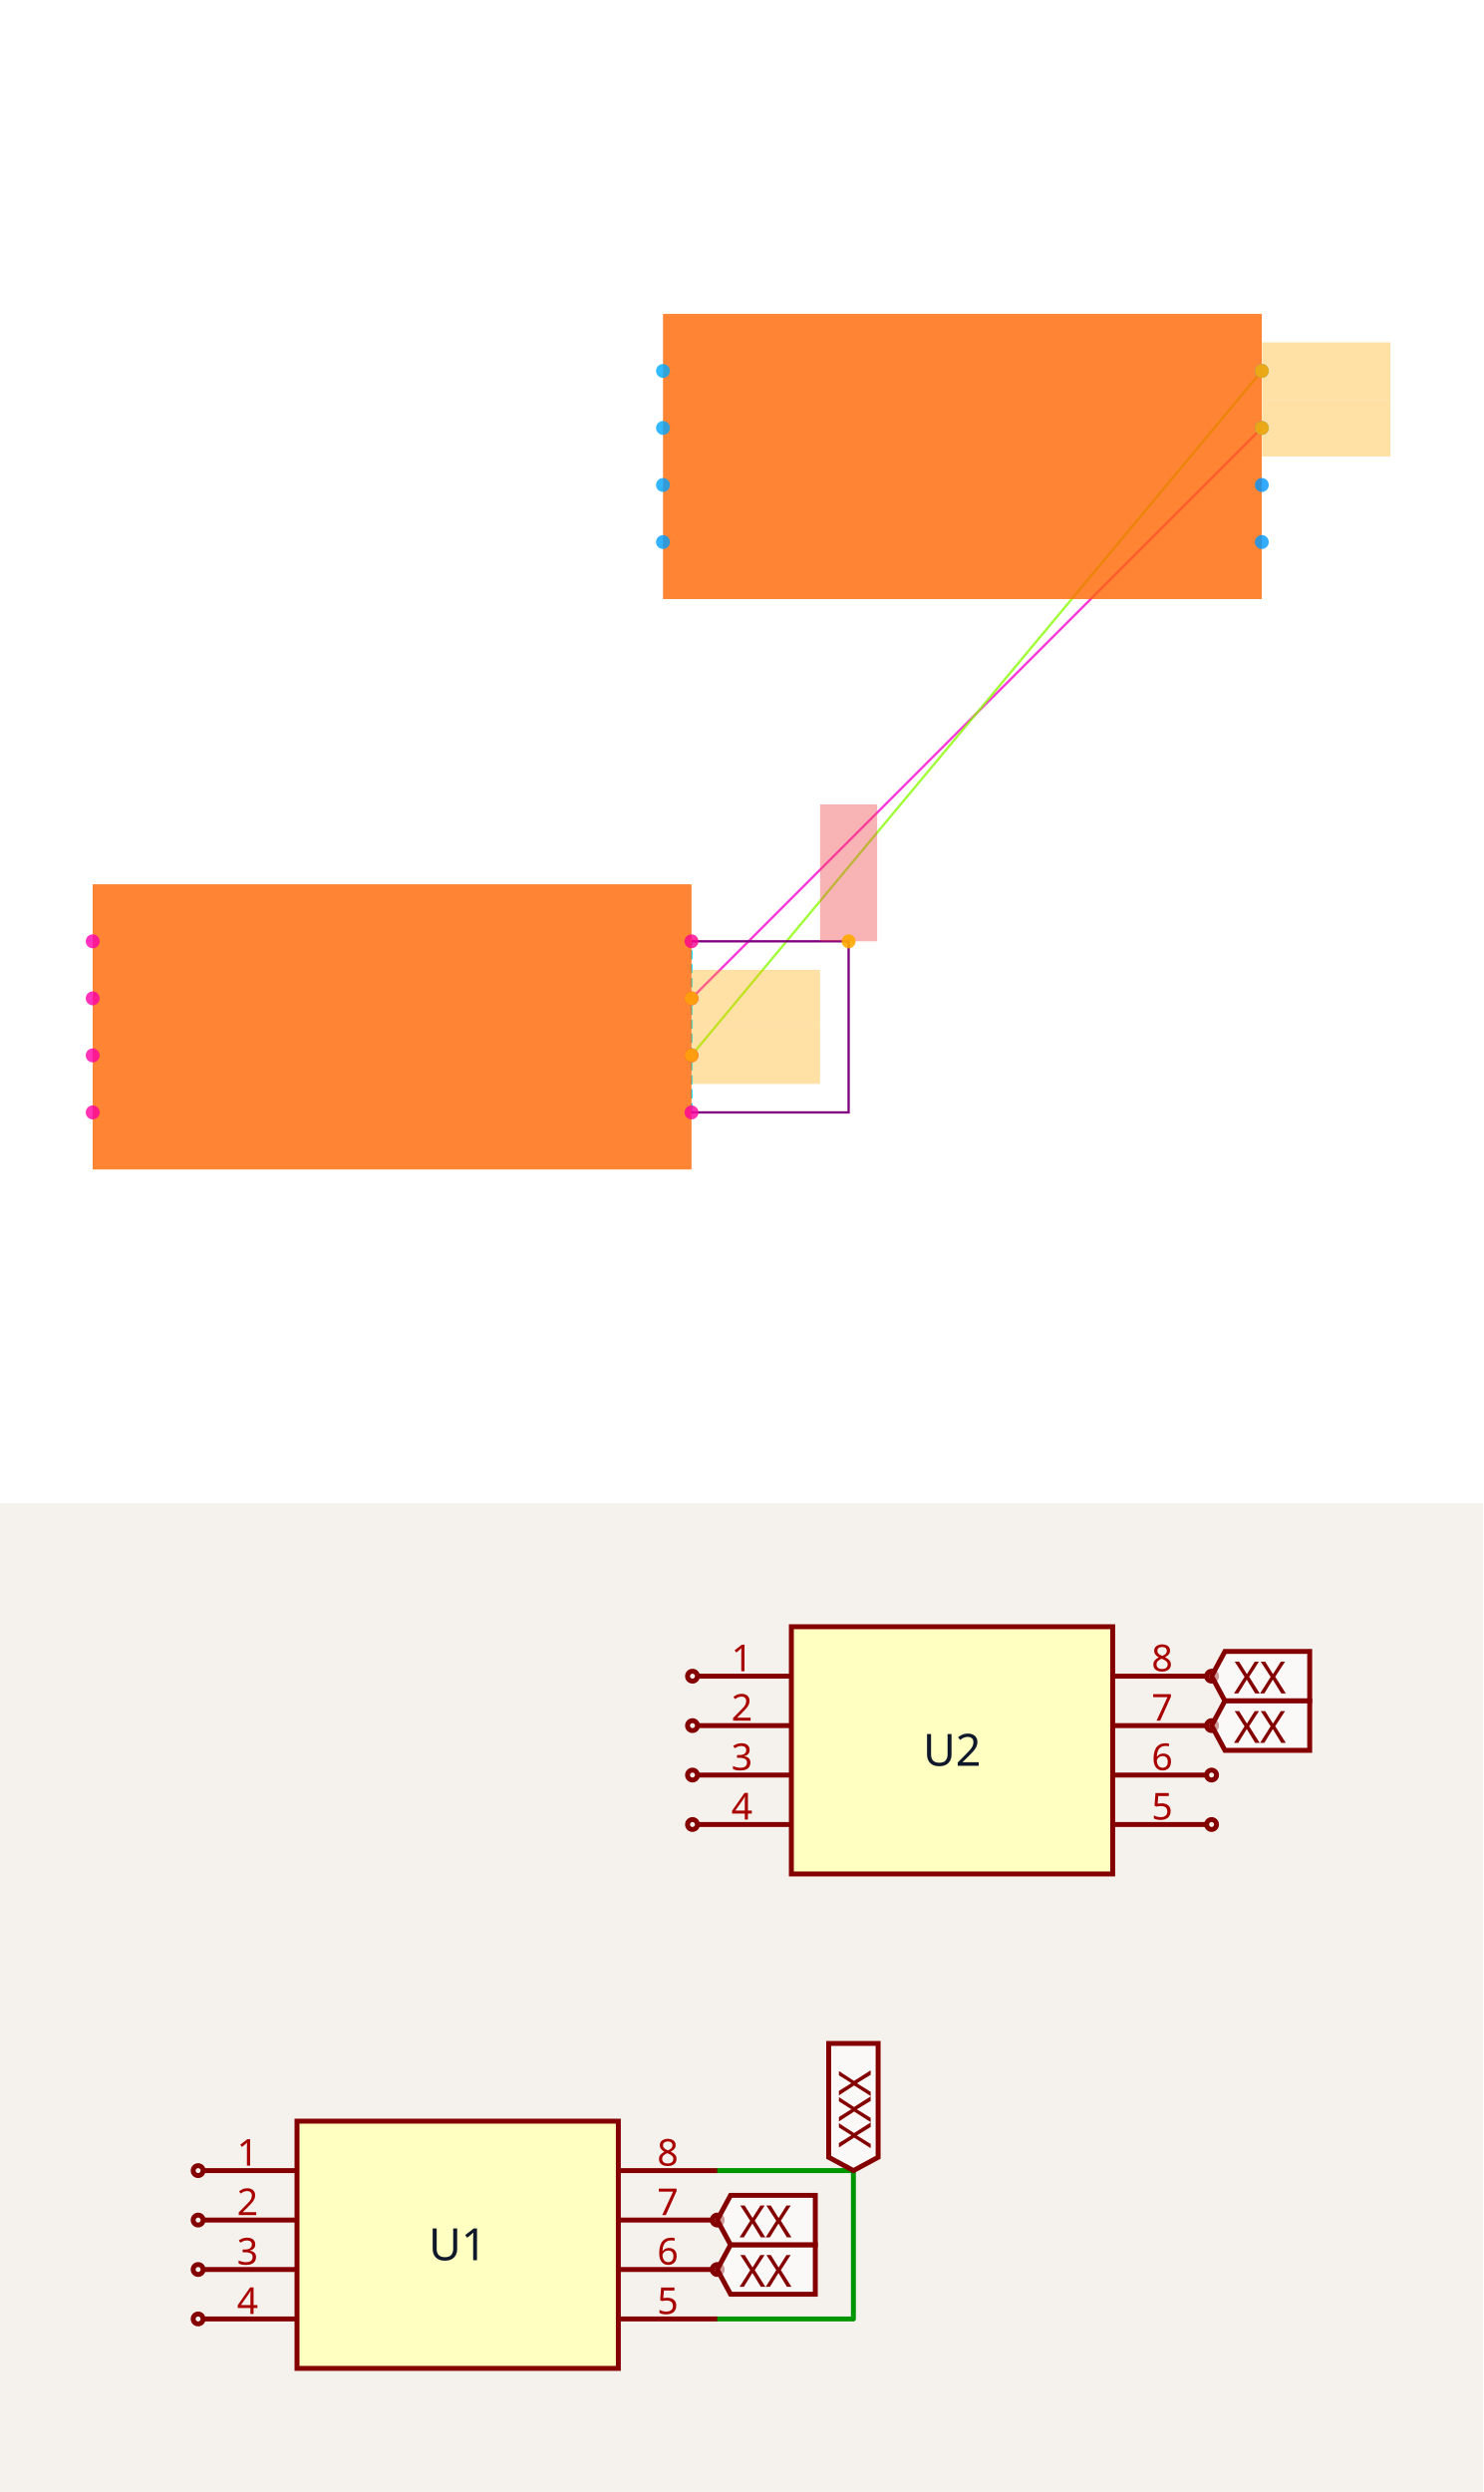
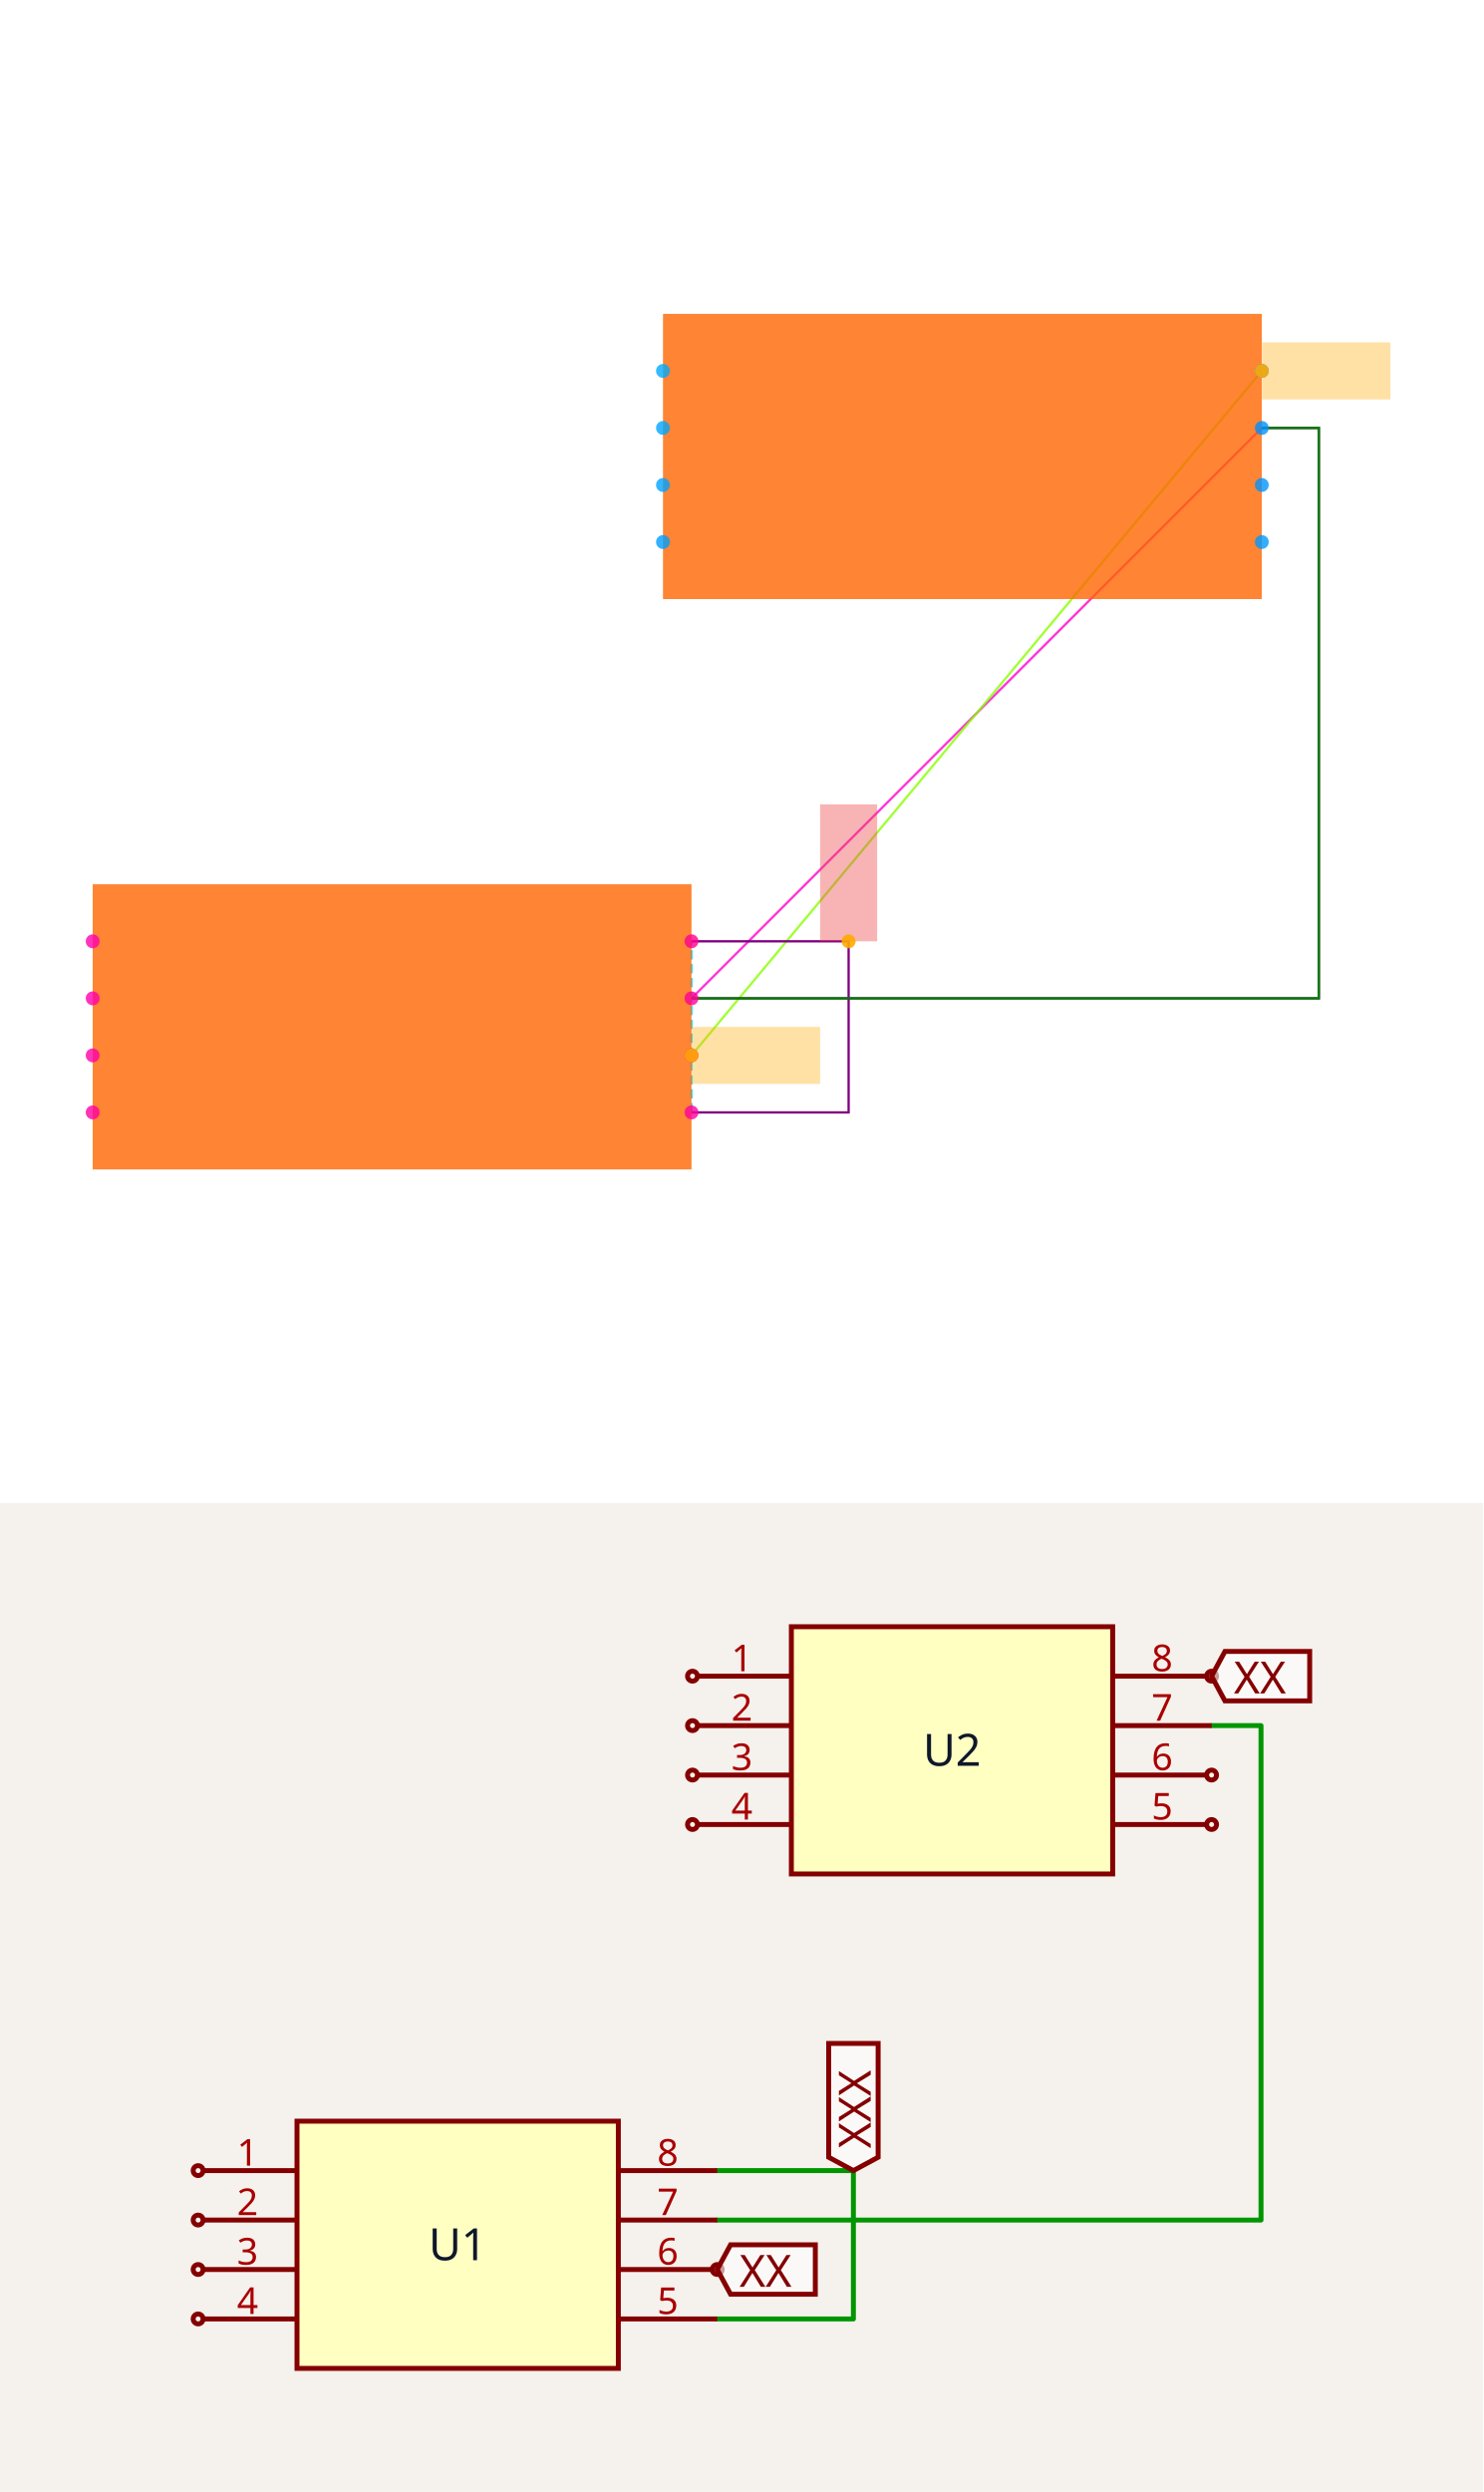
<svg xmlns="http://www.w3.org/2000/svg" width="1200" height="2016" viewBox="0 0 1200 2016" role="img" aria-label="Solver debug visualization on top and Circuit JSON schematic on the bottom">
  <g transform="translate(0, 0) scale(1.875, 1.875) translate(0, 0)">
    <rect width="100%" height="100%" fill="white" />
    <g>
      <polyline data-points="1.05,0.09999999999999998 3.05,2.1" data-type="line" data-label="" points="298.405,430.745 544.505,184.645" fill="none" stroke="hsl(312, 100%, 50%, 0.8)" stroke-width="1px" />
    </g>
    <g>
      <polyline data-points="1.05,-0.10000000000000003 3.05,2.3" data-type="line" data-label="" points="298.405,455.355 544.505,160.035" fill="none" stroke="hsl(88, 100%, 50%, 0.8)" stroke-width="1px" />
    </g>
    <g>
      <polyline data-points="1.05,-0.30000000000000004 1.05,0.30000000000000004" data-type="line" data-label="" points="298.405,479.965 298.405,406.135" fill="none" stroke="hsl(190, 100%, 50%, 0.8)" stroke-width="1px" stroke-dasharray="4 2" />
    </g>
    <g>
      <polyline data-points="1.05,-0.30000000000000004 1.6010000000000002,-0.30000000000000004 1.6010000000000002,0.3 1.05,0.30000000000000004" data-type="line" data-label="" points="298.405,479.965 366.205,479.965 366.205,406.135 298.405,406.135" fill="none" stroke="purple" stroke-width="1px" />
    </g>
    <g>
+       <polyline data-points="1.05,0.09999999999999998 3.25,0.09999999999999998 3.25,2.1 3.05,2.1" data-type="line" data-label="" points="298.405,430.745 569.114,430.745 569.114,184.645 544.505,184.645" fill="none" stroke="purple" stroke-width="1px" />
+     </g>
+     <g>
+       <polyline data-points="1.05,0.09999999999999998 3.25,0.09999999999999998 3.25,2.1 3.05,2.1" data-type="line" data-label="recovered from net labels: U1.7 -&gt; U2.7" points="298.405,430.745 569.114,430.745 569.114,184.645 544.505,184.645" fill="none" stroke="green" stroke-width="1px" />
+     </g>
+     <g>
      <rect data-type="rect" data-label="schematic_component_0" data-x="0" data-y="0" x="40" y="381.525" width="258.405" height="123.05" fill="hsl(24, 100%, 50%, 0.8)" stroke="black" stroke-width="0.008" />
    </g>
    <g>
      <rect data-type="rect" data-label="schematic_component_1" data-x="2" data-y="2" x="286.1" y="135.425" width="258.405" height="123.05" fill="hsl(24, 100%, 50%, 0.8)" stroke="black" stroke-width="0.008" />
    </g>
    <g>
      <rect data-type="rect" data-label="netId: VCC globalConnNetId: connectivity_net2" data-x="1.6010000000000002" data-y="0.54" x="353.9" y="347.071" width="24.61" height="59.064" fill="#ef444466" stroke="#ef4444" stroke-width="0.008" />
    </g>
    <g>
      <rect data-type="rect" data-label="netId: U1.CLK to U2.VCC globalConnNetId: connectivity_net1" data-x="1.276" data-y="-0.10000000000000003" x="298.528" y="443.05" width="55.372" height="24.61" fill="hsl(40, 100%, 50%, 0.35)" stroke="black" stroke-width="0.008" />
    </g>
    <g>
      <rect data-type="rect" data-label="netId: U1.CLK to U2.VCC globalConnNetId: connectivity_net1" data-x="3.276" data-y="2.3" x="544.628" y="147.73" width="55.372" height="24.61" fill="hsl(40, 100%, 50%, 0.35)" stroke="black" stroke-width="0.008" />
    </g>
    <g>
-       <rect data-type="rect" data-label="netId: U1.IO3 to U2.IO3 globalConnNetId: connectivity_net0" data-x="1.276" data-y="0.09999999999999998" x="298.528" y="418.44" width="55.372" height="24.61" fill="hsl(40, 100%, 50%, 0.35)" stroke="black" stroke-width="0.008" />
-     </g>
-     <g>
-       <rect data-type="rect" data-label="netId: U1.IO3 to U2.IO3 globalConnNetId: connectivity_net0" data-x="3.276" data-y="2.1" x="544.628" y="172.34" width="55.372" height="24.61" fill="hsl(40, 100%, 50%, 0.35)" stroke="black" stroke-width="0.008" />
-     </g>
-     <g>
      <circle data-type="point" data-label="U1.1 x-" data-x="-1.05" data-y="0.30000000000000004" cx="40" cy="406.135" r="3" fill="hsl(319, 100%, 50%, 0.8)" />
    </g>
    <g>
      <circle data-type="point" data-label="U1.2 x-" data-x="-1.05" data-y="0.10000000000000003" cx="40" cy="430.745" r="3" fill="hsl(320, 100%, 50%, 0.8)" />
    </g>
    <g>
      <circle data-type="point" data-label="U1.3 x-" data-x="-1.05" data-y="-0.09999999999999998" cx="40" cy="455.355" r="3" fill="hsl(321, 100%, 50%, 0.8)" />
    </g>
    <g>
      <circle data-type="point" data-label="U1.4 x-" data-x="-1.05" data-y="-0.30000000000000004" cx="40" cy="479.965" r="3" fill="hsl(322, 100%, 50%, 0.8)" />
    </g>
    <g>
      <circle data-type="point" data-label="U1.5 x+" data-x="1.05" data-y="-0.30000000000000004" cx="298.405" cy="479.965" r="3" fill="hsl(323, 100%, 50%, 0.8)" />
    </g>
    <g>
      <circle data-type="point" data-label="U1.6 x+" data-x="1.05" data-y="-0.10000000000000003" cx="298.405" cy="455.355" r="3" fill="hsl(324, 100%, 50%, 0.8)" />
    </g>
    <g>
      <circle data-type="point" data-label="U1.7 x+" data-x="1.05" data-y="0.09999999999999998" cx="298.405" cy="430.745" r="3" fill="hsl(325, 100%, 50%, 0.8)" />
    </g>
    <g>
      <circle data-type="point" data-label="U1.8 x+" data-x="1.05" data-y="0.30000000000000004" cx="298.405" cy="406.135" r="3" fill="hsl(326, 100%, 50%, 0.8)" />
    </g>
    <g>
      <circle data-type="point" data-label="U2.1 x-" data-x="0.95" data-y="2.3" cx="286.1" cy="160.035" r="3" fill="hsl(200, 100%, 50%, 0.8)" />
    </g>
    <g>
      <circle data-type="point" data-label="U2.2 x-" data-x="0.95" data-y="2.1" cx="286.1" cy="184.645" r="3" fill="hsl(201, 100%, 50%, 0.8)" />
    </g>
    <g>
      <circle data-type="point" data-label="U2.3 x-" data-x="0.95" data-y="1.9" cx="286.1" cy="209.255" r="3" fill="hsl(202, 100%, 50%, 0.8)" />
    </g>
    <g>
      <circle data-type="point" data-label="U2.4 x-" data-x="0.95" data-y="1.7" cx="286.1" cy="233.865" r="3" fill="hsl(203, 100%, 50%, 0.8)" />
    </g>
    <g>
      <circle data-type="point" data-label="U2.5 x+" data-x="3.05" data-y="1.7" cx="544.505" cy="233.865" r="3" fill="hsl(204, 100%, 50%, 0.8)" />
    </g>
    <g>
      <circle data-type="point" data-label="U2.6 x+" data-x="3.05" data-y="1.9" cx="544.505" cy="209.255" r="3" fill="hsl(205, 100%, 50%, 0.8)" />
    </g>
    <g>
      <circle data-type="point" data-label="U2.7 x+" data-x="3.05" data-y="2.1" cx="544.505" cy="184.645" r="3" fill="hsl(206, 100%, 50%, 0.8)" />
    </g>
    <g>
      <circle data-type="point" data-label="U2.8 x+" data-x="3.05" data-y="2.3" cx="544.505" cy="160.035" r="3" fill="hsl(207, 100%, 50%, 0.8)" />
    </g>
    <g>
      <circle data-type="point" data-label="anchorPoint orientation: y+" data-x="1.6010000000000002" data-y="0.3" cx="366.205" cy="406.135" r="3" fill="hsl(40, 100%, 50%, 0.9)" />
    </g>
    <g>
      <circle data-type="point" data-label="anchorPoint orientation: x+" data-x="1.05" data-y="-0.10000000000000003" cx="298.405" cy="455.355" r="3" fill="hsl(40, 100%, 50%, 0.9)" />
    </g>
    <g>
      <circle data-type="point" data-label="anchorPoint orientation: x+" data-x="3.05" data-y="2.3" cx="544.505" cy="160.035" r="3" fill="hsl(40, 100%, 50%, 0.9)" />
-     </g>
-     <g>
-       <circle data-type="point" data-label="anchorPoint orientation: x+" data-x="1.05" data-y="0.09999999999999998" cx="298.405" cy="430.745" r="3" fill="hsl(40, 100%, 50%, 0.9)" />
-     </g>
-     <g>
-       <circle data-type="point" data-label="anchorPoint orientation: x+" data-x="3.05" data-y="2.1" cx="544.505" cy="184.645" r="3" fill="hsl(40, 100%, 50%, 0.9)" />
    </g>
    <g id="crosshair" style="display: none">
      <line id="crosshair-h" y1="0" y2="640" stroke="#666" stroke-width="0.5" />
      <line id="crosshair-v" x1="0" x2="640" stroke="#666" stroke-width="0.5" />
      <text id="coordinates" font-family="monospace" font-size="12" fill="#666" />
    </g>
  </g>
  <g transform="translate(0, 1216)">
    <style>
              .boundary { fill: rgb(245, 241, 237); }
              .schematic-boundary { fill: none; stroke: #fff; }
              .component { fill: none; stroke: rgb(132, 0, 0); }
              .chip { fill: rgb(255, 255, 194); stroke: rgb(132, 0, 0); }
              .component-pin { fill: none; stroke: rgb(132, 0, 0); }
              .text { font-family: sans-serif; fill: rgb(0, 150, 0); }
              .pin-number { fill: rgb(169, 0, 0); }
              .port-label { fill: rgb(0, 100, 100); }
              .component-name { fill: rgb(0, 100, 100); }

            </style>
    <rect class="boundary" x="0" y="0" width="1200" height="800" />
    <g class="trace sch-trace" data-layer="base" data-circuit-json-type="schematic_trace" data-schematic-trace-id="schematic_trace_0__stack1">
      <path d="M 580.307 660 L 690.507 660 L 690.507 540 L 580.307 540" class="trace-invisible-hover-outline sch-trace-hitbox" stroke="rgb(0, 150, 0)" fill="none" stroke-width="32px" stroke-linecap="round" opacity="0" stroke-linejoin="round" />
      <path class="sch-trace-path" d="M 580.307 660 L 690.507 660 L 690.507 540 L 580.307 540" stroke="rgb(0, 150, 0)" fill="none" stroke-width="4px" stroke-linecap="round" stroke-linejoin="round" />
    </g>
+     <g class="trace sch-trace" data-layer="base" data-circuit-json-type="schematic_trace" data-schematic-trace-id="schematic_trace_1__stack1">
+       <path d="M 580.307 580 L 1020.307 580 L 1020.307 180 L 980.307 180" class="trace-invisible-hover-outline sch-trace-hitbox" stroke="rgb(0, 150, 0)" fill="none" stroke-width="32px" stroke-linecap="round" opacity="0" stroke-linejoin="round" />
+       <path class="sch-trace-path" d="M 580.307 580 L 1020.307 580 L 1020.307 180 L 980.307 180" stroke="rgb(0, 150, 0)" fill="none" stroke-width="4px" stroke-linecap="round" stroke-linejoin="round" />
+     </g>
    <g class="trace-overlays sch-trace-overlays" data-layer="overlay" data-circuit-json-type="schematic_trace" data-schematic-trace-id="schematic_trace_0__stack1" />
+     <g class="trace-overlays sch-trace-overlays" data-layer="overlay" data-circuit-json-type="schematic_trace" data-schematic-trace-id="schematic_trace_1__stack1" />
    <g class="sch-component" data-circuit-json-type="schematic_component" data-schematic-component-id="schematic_component_0__stack1">
      <rect class="component chip sch-component-body" x="240.307" y="500" width="260" height="200" stroke-width="4px" fill="rgb(255, 255, 194)" stroke="rgb(132, 0, 0)" />
      <rect class="component-overlay sch-component-overlay" x="240.307" y="500" width="260" height="200" fill="transparent" />
      <text class="sch-text" x="370.307" y="600" fill="#0f172a" text-anchor="middle" dominant-baseline="middle" font-family="sans-serif" font-size="36px" transform="rotate(0, 370.3067, 600)">U1</text>
      <line class="component-pin sch-component-pin sch-port-line" x1="240.307" y1="540" x2="164.307" y2="540" stroke-width="4px" />
      <g class="sch-port" data-schematic-port-id="source_port_0_0__stack1">
        <circle class="component-pin sch-component-pin sch-port-terminal" cx="160.307" cy="540" r="4" stroke-width="4px" />
        <rect x="156.307" y="536" width="8" height="8" opacity="0" />
      </g>
      <text class="pin-number sch-pin-number" x="200.307" y="536" style="font-family: sans-serif;" fill="rgb(169, 0, 0)" text-anchor="middle" dominant-baseline="auto" font-size="30px" transform="">1</text>
      <line class="component-pin sch-component-pin sch-port-line" x1="240.307" y1="580" x2="164.307" y2="580" stroke-width="4px" />
      <g class="sch-port" data-schematic-port-id="source_port_0_1__stack1">
        <circle class="component-pin sch-component-pin sch-port-terminal" cx="160.307" cy="580" r="4" stroke-width="4px" />
        <rect x="156.307" y="576" width="8" height="8" opacity="0" />
      </g>
      <text class="pin-number sch-pin-number" x="200.307" y="576" style="font-family: sans-serif;" fill="rgb(169, 0, 0)" text-anchor="middle" dominant-baseline="auto" font-size="30px" transform="">2</text>
      <line class="component-pin sch-component-pin sch-port-line" x1="240.307" y1="620" x2="164.307" y2="620" stroke-width="4px" />
      <g class="sch-port" data-schematic-port-id="source_port_0_2__stack1">
        <circle class="component-pin sch-component-pin sch-port-terminal" cx="160.307" cy="620" r="4" stroke-width="4px" />
        <rect x="156.307" y="616" width="8" height="8" opacity="0" />
      </g>
      <text class="pin-number sch-pin-number" x="200.307" y="616" style="font-family: sans-serif;" fill="rgb(169, 0, 0)" text-anchor="middle" dominant-baseline="auto" font-size="30px" transform="">3</text>
      <line class="component-pin sch-component-pin sch-port-line" x1="240.307" y1="660" x2="164.307" y2="660" stroke-width="4px" />
      <g class="sch-port" data-schematic-port-id="source_port_0_3__stack1">
        <circle class="component-pin sch-component-pin sch-port-terminal" cx="160.307" cy="660" r="4" stroke-width="4px" />
        <rect x="156.307" y="656" width="8" height="8" opacity="0" />
      </g>
      <text class="pin-number sch-pin-number" x="200.307" y="656" style="font-family: sans-serif;" fill="rgb(169, 0, 0)" text-anchor="middle" dominant-baseline="auto" font-size="30px" transform="">4</text>
      <line class="component-pin sch-component-pin sch-port-line" x1="500.307" y1="660" x2="580.307" y2="660" stroke-width="4px" />
      <g class="sch-port" data-schematic-port-id="source_port_0_4__stack1">
        <rect x="576.307" y="656" width="8" height="8" opacity="0" />
      </g>
      <text class="pin-number sch-pin-number" x="540.307" y="656" style="font-family: sans-serif;" fill="rgb(169, 0, 0)" text-anchor="middle" dominant-baseline="auto" font-size="30px" transform="">5</text>
      <line class="component-pin sch-component-pin sch-port-line" x1="500.307" y1="620" x2="576.307" y2="620" stroke-width="4px" />
      <g class="sch-port" data-schematic-port-id="source_port_0_5__stack1">
        <circle class="component-pin sch-component-pin sch-port-terminal" cx="580.307" cy="620" r="4" stroke-width="4px" />
        <rect x="576.307" y="616" width="8" height="8" opacity="0" />
      </g>
      <text class="pin-number sch-pin-number" x="540.307" y="616" style="font-family: sans-serif;" fill="rgb(169, 0, 0)" text-anchor="middle" dominant-baseline="auto" font-size="30px" transform="">6</text>
-       <line class="component-pin sch-component-pin sch-port-line" x1="500.307" y1="580" x2="576.307" y2="580" stroke-width="4px" />
+       <line class="component-pin sch-component-pin sch-port-line" x1="500.307" y1="580" x2="580.307" y2="580" stroke-width="4px" />
      <g class="sch-port" data-schematic-port-id="source_port_0_6__stack1">
-         <circle class="component-pin sch-component-pin sch-port-terminal" cx="580.307" cy="580" r="4" stroke-width="4px" />
        <rect x="576.307" y="576" width="8" height="8" opacity="0" />
      </g>
      <text class="pin-number sch-pin-number" x="540.307" y="576" style="font-family: sans-serif;" fill="rgb(169, 0, 0)" text-anchor="middle" dominant-baseline="auto" font-size="30px" transform="">7</text>
      <line class="component-pin sch-component-pin sch-port-line" x1="500.307" y1="540" x2="580.307" y2="540" stroke-width="4px" />
      <g class="sch-port" data-schematic-port-id="source_port_0_7__stack1">
        <rect x="576.307" y="536" width="8" height="8" opacity="0" />
      </g>
      <text class="pin-number sch-pin-number" x="540.307" y="536" style="font-family: sans-serif;" fill="rgb(169, 0, 0)" text-anchor="middle" dominant-baseline="auto" font-size="30px" transform="">8</text>
    </g>
    <g class="sch-component" data-circuit-json-type="schematic_component" data-schematic-component-id="schematic_component_1__stack1">
      <rect class="component chip sch-component-body" x="640.307" y="100" width="260" height="200" stroke-width="4px" fill="rgb(255, 255, 194)" stroke="rgb(132, 0, 0)" />
      <rect class="component-overlay sch-component-overlay" x="640.307" y="100" width="260" height="200" fill="transparent" />
      <text class="sch-text" x="770.307" y="200" fill="#0f172a" text-anchor="middle" dominant-baseline="middle" font-family="sans-serif" font-size="36px" transform="rotate(0, 770.3067, 200)">U2</text>
      <line class="component-pin sch-component-pin sch-port-line" x1="640.307" y1="140" x2="564.307" y2="140" stroke-width="4px" />
      <g class="sch-port" data-schematic-port-id="source_port_1_0__stack1">
        <circle class="component-pin sch-component-pin sch-port-terminal" cx="560.307" cy="140" r="4" stroke-width="4px" />
        <rect x="556.307" y="136" width="8" height="8" opacity="0" />
      </g>
      <text class="pin-number sch-pin-number" x="600.307" y="136" style="font-family: sans-serif;" fill="rgb(169, 0, 0)" text-anchor="middle" dominant-baseline="auto" font-size="30px" transform="">1</text>
      <line class="component-pin sch-component-pin sch-port-line" x1="640.307" y1="180" x2="564.307" y2="180" stroke-width="4px" />
      <g class="sch-port" data-schematic-port-id="source_port_1_1__stack1">
        <circle class="component-pin sch-component-pin sch-port-terminal" cx="560.307" cy="180" r="4" stroke-width="4px" />
        <rect x="556.307" y="176" width="8" height="8" opacity="0" />
      </g>
      <text class="pin-number sch-pin-number" x="600.307" y="176" style="font-family: sans-serif;" fill="rgb(169, 0, 0)" text-anchor="middle" dominant-baseline="auto" font-size="30px" transform="">2</text>
      <line class="component-pin sch-component-pin sch-port-line" x1="640.307" y1="220" x2="564.307" y2="220" stroke-width="4px" />
      <g class="sch-port" data-schematic-port-id="source_port_1_2__stack1">
        <circle class="component-pin sch-component-pin sch-port-terminal" cx="560.307" cy="220" r="4" stroke-width="4px" />
        <rect x="556.307" y="216" width="8" height="8" opacity="0" />
      </g>
      <text class="pin-number sch-pin-number" x="600.307" y="216" style="font-family: sans-serif;" fill="rgb(169, 0, 0)" text-anchor="middle" dominant-baseline="auto" font-size="30px" transform="">3</text>
      <line class="component-pin sch-component-pin sch-port-line" x1="640.307" y1="260" x2="564.307" y2="260" stroke-width="4px" />
      <g class="sch-port" data-schematic-port-id="source_port_1_3__stack1">
        <circle class="component-pin sch-component-pin sch-port-terminal" cx="560.307" cy="260" r="4" stroke-width="4px" />
        <rect x="556.307" y="256" width="8" height="8" opacity="0" />
      </g>
      <text class="pin-number sch-pin-number" x="600.307" y="256" style="font-family: sans-serif;" fill="rgb(169, 0, 0)" text-anchor="middle" dominant-baseline="auto" font-size="30px" transform="">4</text>
      <line class="component-pin sch-component-pin sch-port-line" x1="900.307" y1="260" x2="976.307" y2="260" stroke-width="4px" />
      <g class="sch-port" data-schematic-port-id="source_port_1_4__stack1">
        <circle class="component-pin sch-component-pin sch-port-terminal" cx="980.307" cy="260" r="4" stroke-width="4px" />
        <rect x="976.307" y="256" width="8" height="8" opacity="0" />
      </g>
      <text class="pin-number sch-pin-number" x="940.307" y="256" style="font-family: sans-serif;" fill="rgb(169, 0, 0)" text-anchor="middle" dominant-baseline="auto" font-size="30px" transform="">5</text>
      <line class="component-pin sch-component-pin sch-port-line" x1="900.307" y1="220" x2="976.307" y2="220" stroke-width="4px" />
      <g class="sch-port" data-schematic-port-id="source_port_1_5__stack1">
        <circle class="component-pin sch-component-pin sch-port-terminal" cx="980.307" cy="220" r="4" stroke-width="4px" />
        <rect x="976.307" y="216" width="8" height="8" opacity="0" />
      </g>
      <text class="pin-number sch-pin-number" x="940.307" y="216" style="font-family: sans-serif;" fill="rgb(169, 0, 0)" text-anchor="middle" dominant-baseline="auto" font-size="30px" transform="">6</text>
-       <line class="component-pin sch-component-pin sch-port-line" x1="900.307" y1="180" x2="976.307" y2="180" stroke-width="4px" />
+       <line class="component-pin sch-component-pin sch-port-line" x1="900.307" y1="180" x2="980.307" y2="180" stroke-width="4px" />
      <g class="sch-port" data-schematic-port-id="source_port_1_6__stack1">
-         <circle class="component-pin sch-component-pin sch-port-terminal" cx="980.307" cy="180" r="4" stroke-width="4px" />
        <rect x="976.307" y="176" width="8" height="8" opacity="0" />
      </g>
      <text class="pin-number sch-pin-number" x="940.307" y="176" style="font-family: sans-serif;" fill="rgb(169, 0, 0)" text-anchor="middle" dominant-baseline="auto" font-size="30px" transform="">7</text>
      <line class="component-pin sch-component-pin sch-port-line" x1="900.307" y1="140" x2="976.307" y2="140" stroke-width="4px" />
      <g class="sch-port" data-schematic-port-id="source_port_1_7__stack1">
        <circle class="component-pin sch-component-pin sch-port-terminal" cx="980.307" cy="140" r="4" stroke-width="4px" />
        <rect x="976.307" y="136" width="8" height="8" opacity="0" />
      </g>
      <text class="pin-number sch-pin-number" x="940.307" y="136" style="font-family: sans-serif;" fill="rgb(169, 0, 0)" text-anchor="middle" dominant-baseline="auto" font-size="30px" transform="">8</text>
    </g>
    <g class="schematic-port-hover sch-port-hover" data-schematic-port-id="source_port_0_0__stack1">
      <circle cx="160.307" cy="540" r="8" fill="red" opacity="0" />
    </g>
    <g class="schematic-port-hover sch-port-hover" data-schematic-port-id="source_port_0_1__stack1">
      <circle cx="160.307" cy="580" r="8" fill="red" opacity="0" />
    </g>
    <g class="schematic-port-hover sch-port-hover" data-schematic-port-id="source_port_0_2__stack1">
      <circle cx="160.307" cy="620" r="8" fill="red" opacity="0" />
    </g>
    <g class="schematic-port-hover sch-port-hover" data-schematic-port-id="source_port_0_3__stack1">
      <circle cx="160.307" cy="660" r="8" fill="red" opacity="0" />
    </g>
    <g class="schematic-port-hover sch-port-hover" data-schematic-port-id="source_port_0_4__stack1">
      <circle cx="580.307" cy="660" r="8" fill="red" opacity="0" />
    </g>
    <g class="schematic-port-hover sch-port-hover" data-schematic-port-id="source_port_0_5__stack1">
      <circle cx="580.307" cy="620" r="8" fill="red" opacity="0" />
    </g>
    <g class="schematic-port-hover sch-port-hover" data-schematic-port-id="source_port_0_6__stack1">
      <circle cx="580.307" cy="580" r="8" fill="red" opacity="0" />
    </g>
    <g class="schematic-port-hover sch-port-hover" data-schematic-port-id="source_port_0_7__stack1">
      <circle cx="580.307" cy="540" r="8" fill="red" opacity="0" />
    </g>
    <g class="schematic-port-hover sch-port-hover" data-schematic-port-id="source_port_1_0__stack1">
      <circle cx="560.307" cy="140" r="8" fill="red" opacity="0" />
    </g>
    <g class="schematic-port-hover sch-port-hover" data-schematic-port-id="source_port_1_1__stack1">
      <circle cx="560.307" cy="180" r="8" fill="red" opacity="0" />
    </g>
    <g class="schematic-port-hover sch-port-hover" data-schematic-port-id="source_port_1_2__stack1">
      <circle cx="560.307" cy="220" r="8" fill="red" opacity="0" />
    </g>
    <g class="schematic-port-hover sch-port-hover" data-schematic-port-id="source_port_1_3__stack1">
      <circle cx="560.307" cy="260" r="8" fill="red" opacity="0" />
    </g>
    <g class="schematic-port-hover sch-port-hover" data-schematic-port-id="source_port_1_4__stack1">
      <circle cx="980.307" cy="260" r="8" fill="red" opacity="0" />
    </g>
    <g class="schematic-port-hover sch-port-hover" data-schematic-port-id="source_port_1_5__stack1">
      <circle cx="980.307" cy="220" r="8" fill="red" opacity="0" />
    </g>
    <g class="schematic-port-hover sch-port-hover" data-schematic-port-id="source_port_1_6__stack1">
      <circle cx="980.307" cy="180" r="8" fill="red" opacity="0" />
    </g>
    <g class="schematic-port-hover sch-port-hover" data-schematic-port-id="source_port_1_7__stack1">
      <circle cx="980.307" cy="140" r="8" fill="red" opacity="0" />
    </g>
    <path class="net-label sch-net-label" data-circuit-json-type="schematic_net_label" data-schematic-net-label-id="schematic_net_label_0__stack1" d="     M 690.507,540     L 670.507,529.2     L 670.507,437.12     L 710.507,437.12     L 710.507,529.2     Z   " fill="rgba(255, 255, 255, 0.6)" stroke="rgb(132, 0, 0)" stroke-width="4px" />
    <text class="net-label-text sch-net-label-text" data-circuit-json-type="schematic_net_label" data-schematic-net-label-id="schematic_net_label_0__stack1" x="690.507" y="522" fill="rgb(132, 0, 0)" text-anchor="start" dominant-baseline="central" font-family="sans-serif" font-variant-numeric="tabular-nums" font-size="36px" transform="rotate(-90 690.5067 522)">XXX</text>
    <path class="net-label sch-net-label" data-circuit-json-type="schematic_net_label" data-schematic-net-label-id="schematic_net_label_1__stack1" d="     M 580.307,620     L 591.107,600     L 659.693,600     L 659.693,640     L 591.107,640     Z   " fill="rgba(255, 255, 255, 0.6)" stroke="rgb(132, 0, 0)" stroke-width="4px" />
    <text class="net-label-text sch-net-label-text" data-circuit-json-type="schematic_net_label" data-schematic-net-label-id="schematic_net_label_1__stack1" x="598.307" y="620" fill="rgb(132, 0, 0)" text-anchor="start" dominant-baseline="central" font-family="sans-serif" font-variant-numeric="tabular-nums" font-size="36px" transform="">XX</text>
    <path class="net-label sch-net-label" data-circuit-json-type="schematic_net_label" data-schematic-net-label-id="schematic_net_label_2__stack1" d="     M 980.307,140     L 991.107,120     L 1059.693,120     L 1059.693,160     L 991.107,160     Z   " fill="rgba(255, 255, 255, 0.6)" stroke="rgb(132, 0, 0)" stroke-width="4px" />
    <text class="net-label-text sch-net-label-text" data-circuit-json-type="schematic_net_label" data-schematic-net-label-id="schematic_net_label_2__stack1" x="998.307" y="140" fill="rgb(132, 0, 0)" text-anchor="start" dominant-baseline="central" font-family="sans-serif" font-variant-numeric="tabular-nums" font-size="36px" transform="">XX</text>
-     <path class="net-label sch-net-label" data-circuit-json-type="schematic_net_label" data-schematic-net-label-id="schematic_net_label_3__stack1" d="     M 580.307,580     L 591.107,560     L 659.693,560     L 659.693,600     L 591.107,600     Z   " fill="rgba(255, 255, 255, 0.6)" stroke="rgb(132, 0, 0)" stroke-width="4px" />
-     <text class="net-label-text sch-net-label-text" data-circuit-json-type="schematic_net_label" data-schematic-net-label-id="schematic_net_label_3__stack1" x="598.307" y="580" fill="rgb(132, 0, 0)" text-anchor="start" dominant-baseline="central" font-family="sans-serif" font-variant-numeric="tabular-nums" font-size="36px" transform="">XX</text>
-     <path class="net-label sch-net-label" data-circuit-json-type="schematic_net_label" data-schematic-net-label-id="schematic_net_label_4__stack1" d="     M 980.307,180     L 991.107,160     L 1059.693,160     L 1059.693,200     L 991.107,200     Z   " fill="rgba(255, 255, 255, 0.6)" stroke="rgb(132, 0, 0)" stroke-width="4px" />
-     <text class="net-label-text sch-net-label-text" data-circuit-json-type="schematic_net_label" data-schematic-net-label-id="schematic_net_label_4__stack1" x="998.307" y="180" fill="rgb(132, 0, 0)" text-anchor="start" dominant-baseline="central" font-family="sans-serif" font-variant-numeric="tabular-nums" font-size="36px" transform="">XX</text>
  </g>
</svg>
